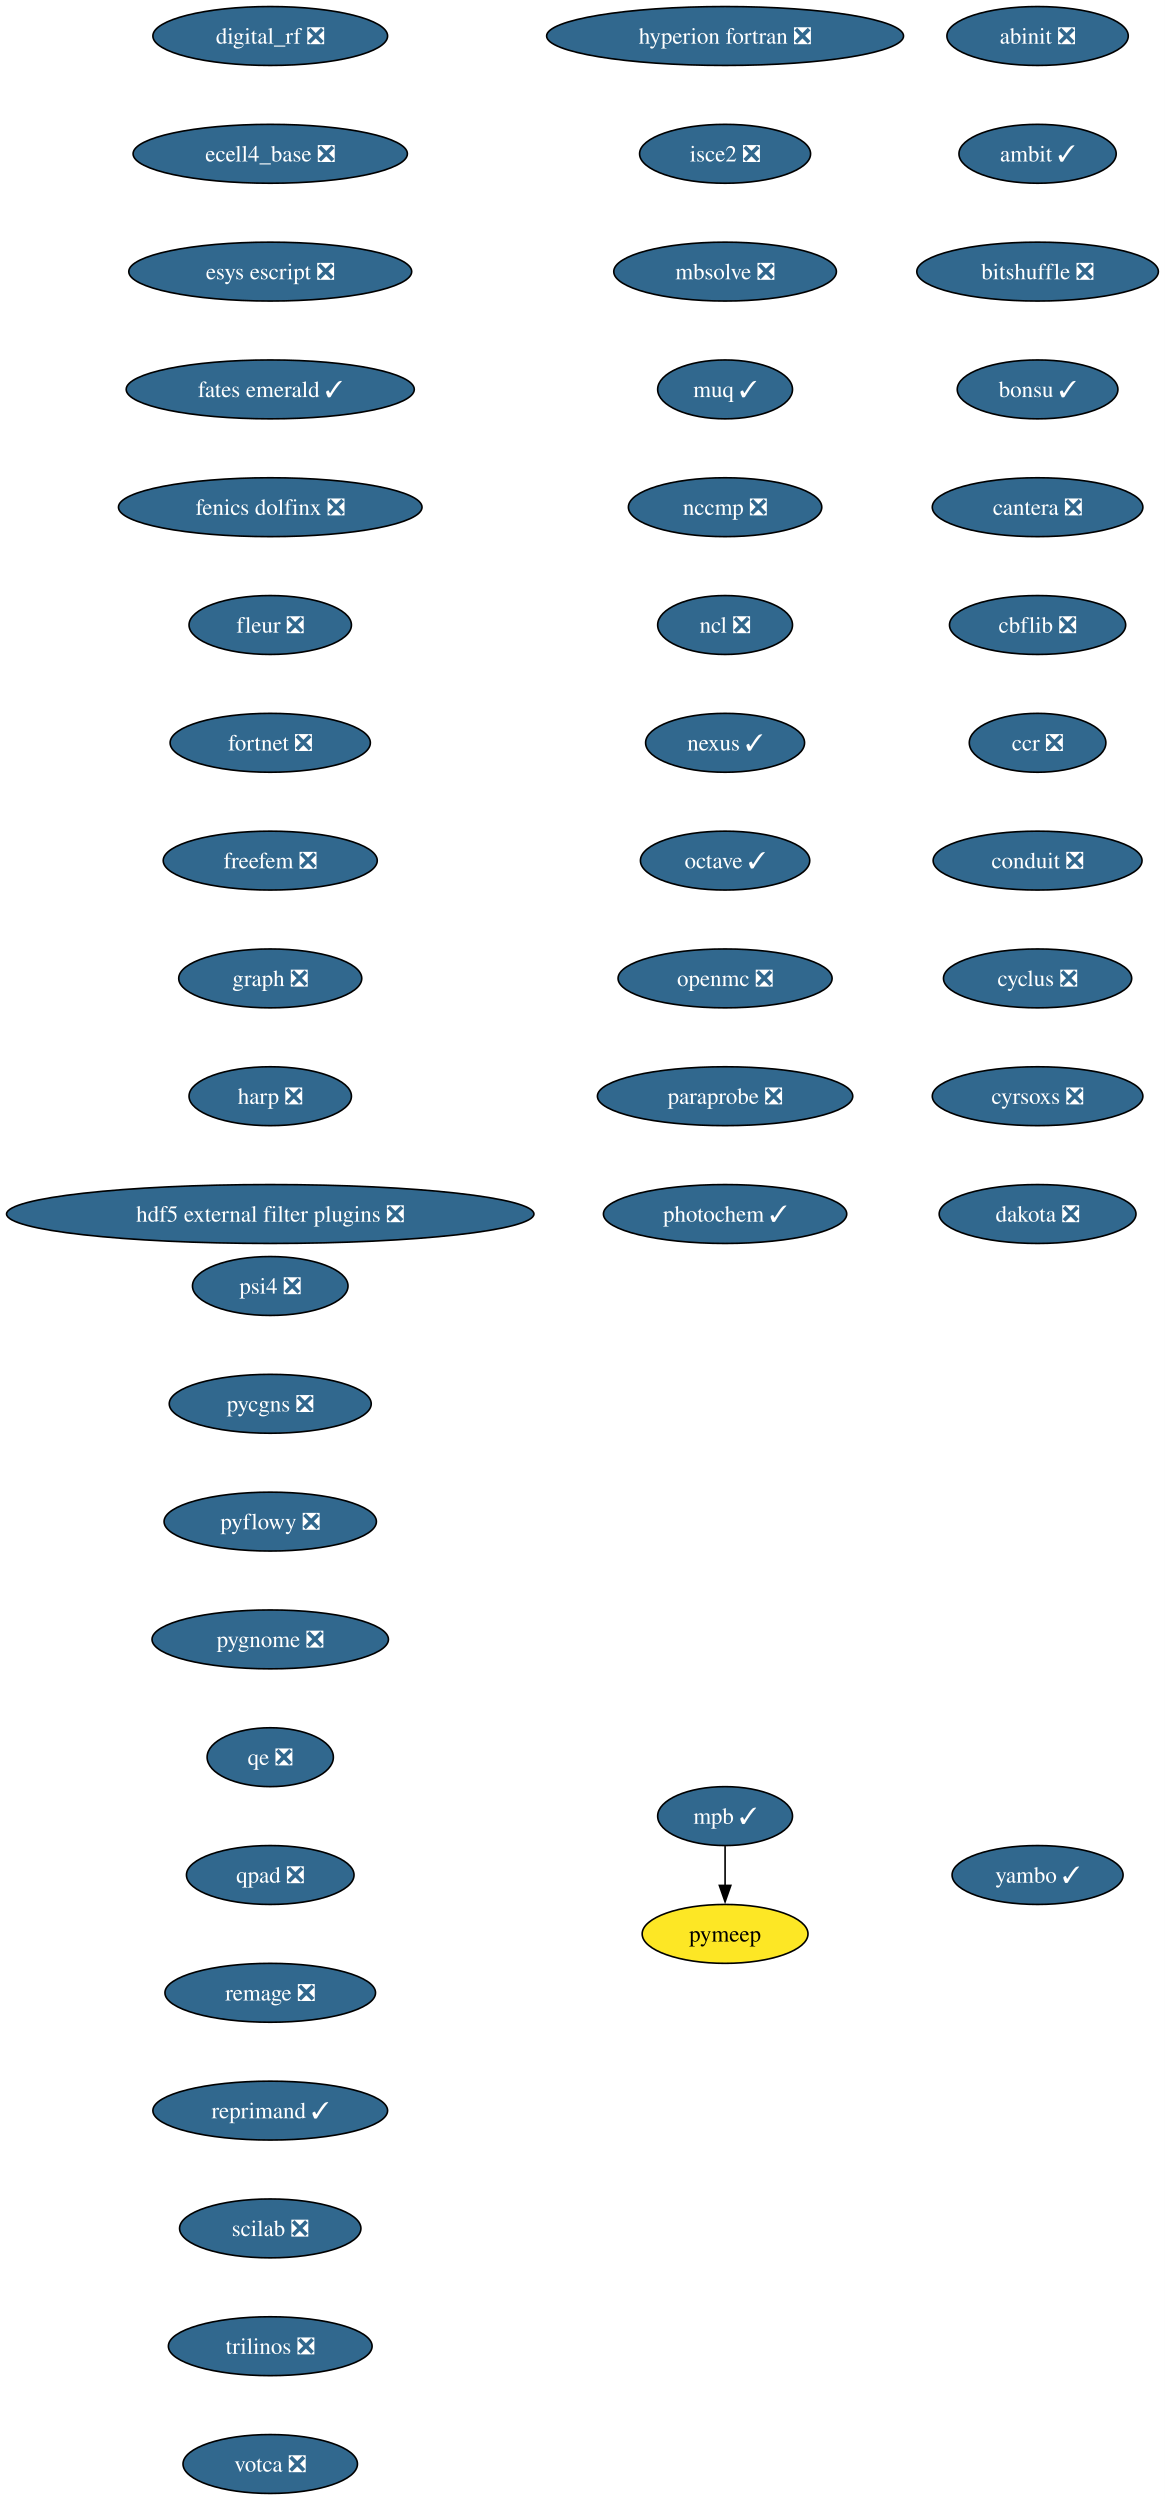
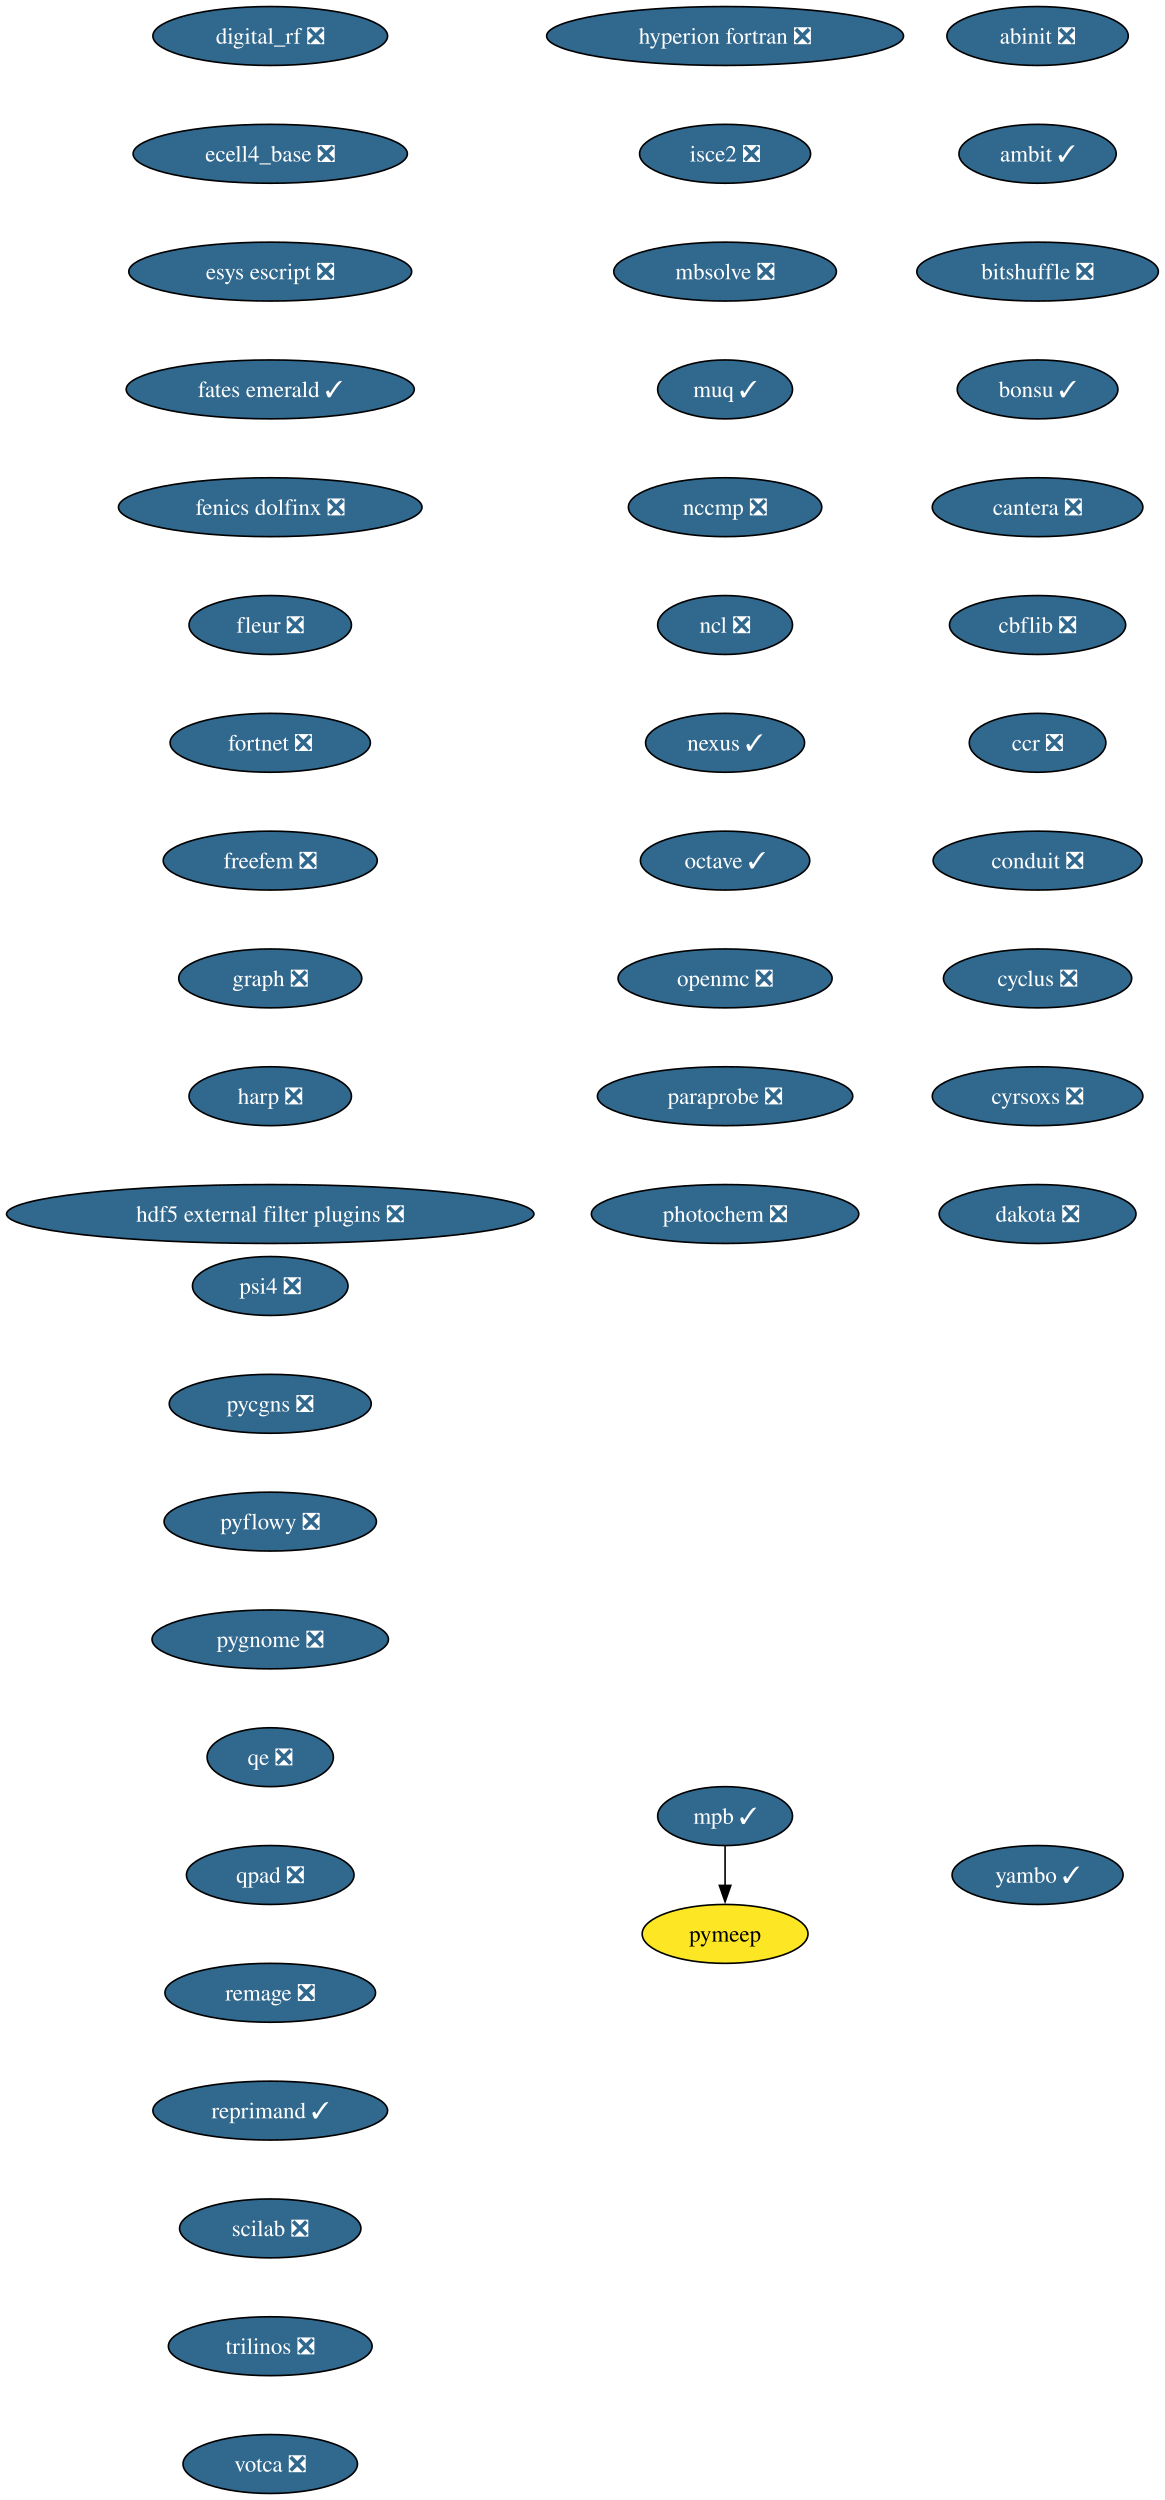
<svg xmlns="http://www.w3.org/2000/svg" xmlns:xlink="http://www.w3.org/1999/xlink" width="712pt" height="1528pt" viewBox="0.00 0.00 712.00 1528.00">
  <g id="graph0" class="graph" transform="scale(1 1) rotate(0) translate(4 1524)">
    <polygon fill="white" stroke="none" points="-4,4 -4,-1524 708,-1524 708,4 -4,4" />
    <g id="node1" class="node">
      <g id="a_node1">
        <a xlink:href="https://github.com/conda-forge/abinit-feedstock/pull/82" xlink:title="abinit ❎">
          <ellipse fill="#31688e" stroke="black" cx="630.17" cy="-1502" rx="55.42" ry="18" />
          <text xml:space="preserve" text-anchor="middle" x="630.17" y="-1497.32" font-family="Times,serif" font-size="14.00" fill="white">abinit ❎</text>
        </a>
      </g>
    </g>
    <g id="node2" class="node">
      <g id="a_node2">
        <a xlink:href="https://github.com/conda-forge/ambit-feedstock/pull/19" xlink:title="ambit ✓">
          <ellipse fill="#31688e" stroke="black" cx="630.17" cy="-1430" rx="48.05" ry="18" />
          <text xml:space="preserve" text-anchor="middle" x="630.17" y="-1425.32" font-family="Times,serif" font-size="14.00" fill="white">ambit ✓</text>
        </a>
      </g>
    </g>
    <g id="node3" class="node">
      <g id="a_node3">
        <a xlink:href="https://github.com/conda-forge/bitshuffle-feedstock/pull/64" xlink:title="bitshuffle ❎">
          <ellipse fill="#31688e" stroke="black" cx="630.17" cy="-1358" rx="73.83" ry="18" />
          <text xml:space="preserve" text-anchor="middle" x="630.17" y="-1353.32" font-family="Times,serif" font-size="14.00" fill="white">bitshuffle ❎</text>
        </a>
      </g>
    </g>
    <g id="node4" class="node">
      <g id="a_node4">
        <a xlink:href="https://github.com/conda-forge/bonsu-feedstock/pull/98" xlink:title="bonsu ✓">
          <ellipse fill="#31688e" stroke="black" cx="630.17" cy="-1286" rx="49.1" ry="18" />
          <text xml:space="preserve" text-anchor="middle" x="630.17" y="-1281.32" font-family="Times,serif" font-size="14.00" fill="white">bonsu ✓</text>
        </a>
      </g>
    </g>
    <g id="node5" class="node">
      <g id="a_node5">
        <a xlink:href="https://github.com/conda-forge/cantera-feedstock/pull/70" xlink:title="cantera ❎">
          <ellipse fill="#31688e" stroke="black" cx="630.17" cy="-1214" rx="64.36" ry="18" />
          <text xml:space="preserve" text-anchor="middle" x="630.17" y="-1209.32" font-family="Times,serif" font-size="14.00" fill="white">cantera ❎</text>
        </a>
      </g>
    </g>
    <g id="node6" class="node">
      <g id="a_node6">
        <a xlink:href="https://github.com/conda-forge/cbflib-feedstock/pull/9" xlink:title="cbflib ❎">
          <ellipse fill="#31688e" stroke="black" cx="630.17" cy="-1142" rx="53.84" ry="18" />
          <text xml:space="preserve" text-anchor="middle" x="630.17" y="-1137.33" font-family="Times,serif" font-size="14.00" fill="white">cbflib ❎</text>
        </a>
      </g>
    </g>
    <g id="node7" class="node">
      <g id="a_node7">
        <a xlink:href="https://github.com/conda-forge/ccr-feedstock/pull/14" xlink:title="ccr ❎">
          <ellipse fill="#31688e" stroke="black" cx="630.17" cy="-1070" rx="41.74" ry="18" />
          <text xml:space="preserve" text-anchor="middle" x="630.17" y="-1065.33" font-family="Times,serif" font-size="14.00" fill="white">ccr ❎</text>
        </a>
      </g>
    </g>
    <g id="node8" class="node">
      <g id="a_node8">
        <a xlink:href="https://github.com/conda-forge/conduit-feedstock/pull/59" xlink:title="conduit ❎">
          <ellipse fill="#31688e" stroke="black" cx="630.17" cy="-998" rx="63.84" ry="18" />
          <text xml:space="preserve" text-anchor="middle" x="630.17" y="-993.33" font-family="Times,serif" font-size="14.00" fill="white">conduit ❎</text>
        </a>
      </g>
    </g>
    <g id="node9" class="node">
      <g id="a_node9">
        <a xlink:href="https://github.com/conda-forge/cyclus-feedstock/pull/112" xlink:title="cyclus ❎">
          <ellipse fill="#31688e" stroke="black" cx="630.17" cy="-926" rx="57.52" ry="18" />
          <text xml:space="preserve" text-anchor="middle" x="630.17" y="-921.33" font-family="Times,serif" font-size="14.00" fill="white">cyclus ❎</text>
        </a>
      </g>
    </g>
    <g id="node10" class="node">
      <g id="a_node10">
        <a xlink:href="https://github.com/conda-forge/cyrsoxs-feedstock/pull/31" xlink:title="cyrsoxs ❎">
          <ellipse fill="#31688e" stroke="black" cx="630.17" cy="-854" rx="64.36" ry="18" />
          <text xml:space="preserve" text-anchor="middle" x="630.17" y="-849.33" font-family="Times,serif" font-size="14.00" fill="white">cyrsoxs ❎</text>
        </a>
      </g>
    </g>
    <g id="node11" class="node">
      <g id="a_node11">
        <a xlink:href="https://github.com/conda-forge/dakota-feedstock/pull/61" xlink:title="dakota ❎">
          <ellipse fill="#31688e" stroke="black" cx="630.17" cy="-782" rx="60.15" ry="18" />
          <text xml:space="preserve" text-anchor="middle" x="630.17" y="-777.33" font-family="Times,serif" font-size="14.00" fill="white">dakota ❎</text>
        </a>
      </g>
    </g>
    <g id="node12" class="node">
      <g id="a_node12">
        <a xlink:href="https://github.com/conda-forge/digital_rf-feedstock/pull/42" xlink:title="digital_rf ❎">
          <ellipse fill="#31688e" stroke="black" cx="161.17" cy="-1502" rx="71.73" ry="18" />
          <text xml:space="preserve" text-anchor="middle" x="161.17" y="-1497.32" font-family="Times,serif" font-size="14.00" fill="white">digital_rf ❎</text>
        </a>
      </g>
    </g>
    <g id="node13" class="node">
      <g id="a_node13">
        <a xlink:href="https://github.com/conda-forge/ecell4_base-feedstock/pull/37" xlink:title="ecell4_base ❎">
          <ellipse fill="#31688e" stroke="black" cx="161.17" cy="-1430" rx="83.83" ry="18" />
          <text xml:space="preserve" text-anchor="middle" x="161.17" y="-1425.32" font-family="Times,serif" font-size="14.00" fill="white">ecell4_base ❎</text>
        </a>
      </g>
    </g>
    <g id="node14" class="node">
      <g id="a_node14">
        <a xlink:href="https://github.com/conda-forge/esys-escript-feedstock/pull/83" xlink:title="esys escript ❎">
          <ellipse fill="#31688e" stroke="black" cx="161.17" cy="-1358" rx="86.46" ry="18" />
          <text xml:space="preserve" text-anchor="middle" x="161.17" y="-1353.32" font-family="Times,serif" font-size="14.00" fill="white">esys escript ❎</text>
        </a>
      </g>
    </g>
    <g id="node15" class="node">
      <g id="a_node15">
        <a xlink:href="https://github.com/conda-forge/fates-emerald-feedstock/pull/24" xlink:title="fates emerald ✓">
          <ellipse fill="#31688e" stroke="black" cx="161.17" cy="-1286" rx="88.04" ry="18" />
          <text xml:space="preserve" text-anchor="middle" x="161.17" y="-1281.32" font-family="Times,serif" font-size="14.00" fill="white">fates emerald ✓</text>
        </a>
      </g>
    </g>
    <g id="node16" class="node">
      <g id="a_node16">
        <a xlink:href="https://github.com/conda-forge/fenics-dolfinx-feedstock/pull/144" xlink:title="fenics dolfinx ❎">
          <ellipse fill="#31688e" stroke="black" cx="161.17" cy="-1214" rx="92.77" ry="18" />
          <text xml:space="preserve" text-anchor="middle" x="161.17" y="-1209.32" font-family="Times,serif" font-size="14.00" fill="white">fenics dolfinx ❎</text>
        </a>
      </g>
    </g>
    <g id="node17" class="node">
      <g id="a_node17">
        <a xlink:href="https://github.com/conda-forge/fleur-feedstock/pull/28" xlink:title="fleur ❎">
          <ellipse fill="#31688e" stroke="black" cx="161.17" cy="-1142" rx="49.63" ry="18" />
          <text xml:space="preserve" text-anchor="middle" x="161.17" y="-1137.33" font-family="Times,serif" font-size="14.00" fill="white">fleur ❎</text>
        </a>
      </g>
    </g>
    <g id="node18" class="node">
      <g id="a_node18">
        <a xlink:href="https://github.com/conda-forge/fortnet-feedstock/pull/14" xlink:title="fortnet ❎">
          <ellipse fill="#31688e" stroke="black" cx="161.17" cy="-1070" rx="61.2" ry="18" />
          <text xml:space="preserve" text-anchor="middle" x="161.17" y="-1065.33" font-family="Times,serif" font-size="14.00" fill="white">fortnet ❎</text>
        </a>
      </g>
    </g>
    <g id="node19" class="node">
      <g id="a_node19">
        <a xlink:href="https://github.com/conda-forge/freefem-feedstock/pull/58" xlink:title="freefem ❎">
          <ellipse fill="#31688e" stroke="black" cx="161.17" cy="-998" rx="65.41" ry="18" />
          <text xml:space="preserve" text-anchor="middle" x="161.17" y="-993.33" font-family="Times,serif" font-size="14.00" fill="white">freefem ❎</text>
        </a>
      </g>
    </g>
    <g id="node20" class="node">
      <g id="a_node20">
        <a xlink:href="https://github.com/conda-forge/graph-feedstock/pull/14" xlink:title="graph ❎">
          <ellipse fill="#31688e" stroke="black" cx="161.17" cy="-926" rx="55.94" ry="18" />
          <text xml:space="preserve" text-anchor="middle" x="161.17" y="-921.33" font-family="Times,serif" font-size="14.00" fill="white">graph ❎</text>
        </a>
      </g>
    </g>
    <g id="node21" class="node">
      <g id="a_node21">
        <a xlink:href="https://github.com/conda-forge/harp-feedstock/pull/57" xlink:title="harp ❎">
          <ellipse fill="#31688e" stroke="black" cx="161.17" cy="-854" rx="49.63" ry="18" />
          <text xml:space="preserve" text-anchor="middle" x="161.17" y="-849.33" font-family="Times,serif" font-size="14.00" fill="white">harp ❎</text>
        </a>
      </g>
    </g>
    <g id="node22" class="node">
      <g id="a_node22">
        <a xlink:href="https://github.com/conda-forge/hdf5-external-filter-plugins-feedstock/pull/29" xlink:title="hdf5 external filter plugins ❎">
          <ellipse fill="#31688e" stroke="black" cx="161.17" cy="-782" rx="161.17" ry="18" />
          <text xml:space="preserve" text-anchor="middle" x="161.17" y="-777.33" font-family="Times,serif" font-size="14.00" fill="white">hdf5 external filter plugins ❎</text>
        </a>
      </g>
    </g>
    <g id="node23" class="node">
      <g id="a_node23">
        <a xlink:href="https://github.com/conda-forge/hyperion-fortran-feedstock/pull/36" xlink:title="hyperion fortran ❎">
          <ellipse fill="#31688e" stroke="black" cx="439.17" cy="-1502" rx="109.08" ry="18" />
          <text xml:space="preserve" text-anchor="middle" x="439.17" y="-1497.32" font-family="Times,serif" font-size="14.00" fill="white">hyperion fortran ❎</text>
        </a>
      </g>
    </g>
    <g id="node24" class="node">
      <g id="a_node24">
        <a xlink:href="https://github.com/conda-forge/isce2-feedstock/pull/91" xlink:title="isce2 ❎">
          <ellipse fill="#31688e" stroke="black" cx="439.17" cy="-1430" rx="52.26" ry="18" />
          <text xml:space="preserve" text-anchor="middle" x="439.17" y="-1425.32" font-family="Times,serif" font-size="14.00" fill="white">isce2 ❎</text>
        </a>
      </g>
    </g>
    <g id="node25" class="node">
      <g id="a_node25">
        <a xlink:href="https://github.com/conda-forge/mbsolve-feedstock/pull/23" xlink:title="mbsolve ❎">
          <ellipse fill="#31688e" stroke="black" cx="439.17" cy="-1358" rx="68.04" ry="18" />
          <text xml:space="preserve" text-anchor="middle" x="439.17" y="-1353.32" font-family="Times,serif" font-size="14.00" fill="white">mbsolve ❎</text>
        </a>
      </g>
    </g>
    <g id="node26" class="node">
      <g id="a_node26">
        <a xlink:href="https://github.com/conda-forge/muq-feedstock/pull/63" xlink:title="muq ✓">
          <ellipse fill="#31688e" stroke="black" cx="439.17" cy="-1286" rx="41.21" ry="18" />
          <text xml:space="preserve" text-anchor="middle" x="439.17" y="-1281.32" font-family="Times,serif" font-size="14.00" fill="white">muq ✓</text>
        </a>
      </g>
    </g>
    <g id="node29" class="node">
      <g id="a_node29">
        <a xlink:href="https://github.com/conda-forge/nccmp-feedstock/pull/31" xlink:title="nccmp ❎">
          <ellipse fill="#31688e" stroke="black" cx="439.17" cy="-1214" rx="59.1" ry="18" />
          <text xml:space="preserve" text-anchor="middle" x="439.17" y="-1209.32" font-family="Times,serif" font-size="14.00" fill="white">nccmp ❎</text>
        </a>
      </g>
    </g>
    <g id="node27" class="node">
      <g id="a_node27">
        <a xlink:href="https://github.com/conda-forge/mpb-feedstock/pull/51" xlink:title="mpb ✓">
          <ellipse fill="#31688e" stroke="black" cx="439.17" cy="-414" rx="41.21" ry="18" />
          <text xml:space="preserve" text-anchor="middle" x="439.17" y="-409.32" font-family="Times,serif" font-size="14.00" fill="white">mpb ✓</text>
        </a>
      </g>
    </g>
    <g id="node28" class="node">
      <g id="a_node28">
        <a xlink:href="https://github.com/conda-forge/pymeep-feedstock" xlink:title="pymeep">
          <ellipse fill="#fde725" stroke="black" cx="439.17" cy="-342" rx="50.68" ry="18" />
          <text xml:space="preserve" text-anchor="middle" x="439.17" y="-337.32" font-family="Times,serif" font-size="14.00">pymeep</text>
        </a>
      </g>
    </g>
    <g id="edge24" class="edge">
      <path fill="none" stroke="black" d="M439.17,-395.7C439.17,-388.41 439.17,-379.73 439.17,-371.54" />
      <polygon fill="black" stroke="black" points="442.67,-371.62 439.17,-361.62 435.67,-371.62 442.67,-371.62" />
    </g>
    <g id="node30" class="node">
      <g id="a_node30">
        <a xlink:href="https://github.com/conda-forge/ncl-feedstock/pull/171" xlink:title="ncl ❎">
          <ellipse fill="#31688e" stroke="black" cx="439.17" cy="-1142" rx="41.21" ry="18" />
          <text xml:space="preserve" text-anchor="middle" x="439.17" y="-1137.33" font-family="Times,serif" font-size="14.00" fill="white">ncl ❎</text>
        </a>
      </g>
    </g>
    <g id="node31" class="node">
      <g id="a_node31">
        <a xlink:href="https://github.com/conda-forge/nexus-feedstock/pull/27" xlink:title="nexus ✓">
          <ellipse fill="#31688e" stroke="black" cx="439.17" cy="-1070" rx="48.58" ry="18" />
          <text xml:space="preserve" text-anchor="middle" x="439.17" y="-1065.33" font-family="Times,serif" font-size="14.00" fill="white">nexus ✓</text>
        </a>
      </g>
    </g>
    <g id="node32" class="node">
      <g id="a_node32">
        <a xlink:href="https://github.com/conda-forge/octave-feedstock/pull/163" xlink:title="octave ✓">
          <ellipse fill="#31688e" stroke="black" cx="439.17" cy="-998" rx="51.74" ry="18" />
          <text xml:space="preserve" text-anchor="middle" x="439.17" y="-993.33" font-family="Times,serif" font-size="14.00" fill="white">octave ✓</text>
        </a>
      </g>
    </g>
    <g id="node33" class="node">
      <g id="a_node33">
        <a xlink:href="https://github.com/conda-forge/openmc-feedstock/pull/92" xlink:title="openmc ❎">
          <ellipse fill="#31688e" stroke="black" cx="439.17" cy="-926" rx="65.41" ry="18" />
          <text xml:space="preserve" text-anchor="middle" x="439.17" y="-921.33" font-family="Times,serif" font-size="14.00" fill="white">openmc ❎</text>
        </a>
      </g>
    </g>
    <g id="node34" class="node">
      <g id="a_node34">
        <a xlink:href="https://github.com/conda-forge/paraprobe-feedstock/pull/24" xlink:title="paraprobe ❎">
          <ellipse fill="#31688e" stroke="black" cx="439.17" cy="-854" rx="78.04" ry="18" />
          <text xml:space="preserve" text-anchor="middle" x="439.17" y="-849.33" font-family="Times,serif" font-size="14.00" fill="white">paraprobe ❎</text>
        </a>
      </g>
    </g>
    <g id="node35" class="node">
      <g id="a_node35">
-         <a xlink:href="https://github.com/conda-forge/photochem-feedstock/pull/45" xlink:title="photochem ✓">
-           <ellipse fill="#31688e" stroke="black" cx="439.17" cy="-782" rx="74.36" ry="18" />
-           <text xml:space="preserve" text-anchor="middle" x="439.17" y="-777.33" font-family="Times,serif" font-size="14.00" fill="white">photochem ✓</text>
+         <a xlink:href="https://github.com/conda-forge/photochem-feedstock/pull/45" xlink:title="photochem ❎">
+           <ellipse fill="#31688e" stroke="black" cx="439.17" cy="-782" rx="81.72" ry="18" />
+           <text xml:space="preserve" text-anchor="middle" x="439.17" y="-777.33" font-family="Times,serif" font-size="14.00" fill="white">photochem ❎</text>
        </a>
      </g>
    </g>
    <g id="node36" class="node">
      <g id="a_node36">
        <a xlink:href="https://github.com/conda-forge/psi4-feedstock/pull/71" xlink:title="psi4 ❎">
          <ellipse fill="#31688e" stroke="black" cx="161.17" cy="-738" rx="47.53" ry="18" />
          <text xml:space="preserve" text-anchor="middle" x="161.17" y="-733.33" font-family="Times,serif" font-size="14.00" fill="white">psi4 ❎</text>
        </a>
      </g>
    </g>
    <g id="node37" class="node">
      <g id="a_node37">
        <a xlink:href="https://github.com/conda-forge/pycgns-feedstock/pull/59" xlink:title="pycgns ❎">
          <ellipse fill="#31688e" stroke="black" cx="161.17" cy="-666" rx="61.73" ry="18" />
          <text xml:space="preserve" text-anchor="middle" x="161.17" y="-661.33" font-family="Times,serif" font-size="14.00" fill="white">pycgns ❎</text>
        </a>
      </g>
    </g>
    <g id="node38" class="node">
      <g id="a_node38">
        <a xlink:href="https://github.com/conda-forge/pyflowy-feedstock/pull/2" xlink:title="pyflowy ❎">
          <ellipse fill="#31688e" stroke="black" cx="161.17" cy="-594" rx="64.89" ry="18" />
          <text xml:space="preserve" text-anchor="middle" x="161.17" y="-589.33" font-family="Times,serif" font-size="14.00" fill="white">pyflowy ❎</text>
        </a>
      </g>
    </g>
    <g id="node39" class="node">
      <g id="a_node39">
        <a xlink:href="https://github.com/conda-forge/pygnome-feedstock/pull/27" xlink:title="pygnome ❎">
          <ellipse fill="#31688e" stroke="black" cx="161.17" cy="-522" rx="72.25" ry="18" />
          <text xml:space="preserve" text-anchor="middle" x="161.17" y="-517.33" font-family="Times,serif" font-size="14.00" fill="white">pygnome ❎</text>
        </a>
      </g>
    </g>
    <g id="node40" class="node">
      <g id="a_node40">
        <a xlink:href="https://github.com/conda-forge/qe-feedstock/pull/80" xlink:title="qe ❎">
          <ellipse fill="#31688e" stroke="black" cx="161.17" cy="-450" rx="38.58" ry="18" />
          <text xml:space="preserve" text-anchor="middle" x="161.17" y="-445.32" font-family="Times,serif" font-size="14.00" fill="white">qe ❎</text>
        </a>
      </g>
    </g>
    <g id="node41" class="node">
      <g id="a_node41">
        <a xlink:href="https://github.com/conda-forge/qpad-feedstock/pull/4" xlink:title="qpad ❎">
          <ellipse fill="#31688e" stroke="black" cx="161.17" cy="-378" rx="51.21" ry="18" />
          <text xml:space="preserve" text-anchor="middle" x="161.17" y="-373.32" font-family="Times,serif" font-size="14.00" fill="white">qpad ❎</text>
        </a>
      </g>
    </g>
    <g id="node42" class="node">
      <g id="a_node42">
        <a xlink:href="https://github.com/conda-forge/remage-feedstock/pull/44" xlink:title="remage ❎">
          <ellipse fill="#31688e" stroke="black" cx="161.17" cy="-306" rx="64.36" ry="18" />
          <text xml:space="preserve" text-anchor="middle" x="161.17" y="-301.32" font-family="Times,serif" font-size="14.00" fill="white">remage ❎</text>
        </a>
      </g>
    </g>
    <g id="node43" class="node">
      <g id="a_node43">
        <a xlink:href="https://github.com/conda-forge/reprimand-feedstock/pull/14" xlink:title="reprimand ✓">
          <ellipse fill="#31688e" stroke="black" cx="161.17" cy="-234" rx="71.73" ry="18" />
          <text xml:space="preserve" text-anchor="middle" x="161.17" y="-229.32" font-family="Times,serif" font-size="14.00" fill="white">reprimand ✓</text>
        </a>
      </g>
    </g>
    <g id="node44" class="node">
      <g id="a_node44">
        <a xlink:href="https://github.com/conda-forge/scilab-feedstock/pull/63" xlink:title="scilab ❎">
          <ellipse fill="#31688e" stroke="black" cx="161.17" cy="-162" rx="55.42" ry="18" />
          <text xml:space="preserve" text-anchor="middle" x="161.17" y="-157.32" font-family="Times,serif" font-size="14.00" fill="white">scilab ❎</text>
        </a>
      </g>
    </g>
    <g id="node45" class="node">
      <g id="a_node45">
        <a xlink:href="https://github.com/conda-forge/trilinos-feedstock/pull/80" xlink:title="trilinos ❎">
          <ellipse fill="#31688e" stroke="black" cx="161.17" cy="-90" rx="62.26" ry="18" />
          <text xml:space="preserve" text-anchor="middle" x="161.17" y="-85.33" font-family="Times,serif" font-size="14.00" fill="white">trilinos ❎</text>
        </a>
      </g>
    </g>
    <g id="node46" class="node">
      <g id="a_node46">
        <a xlink:href="https://github.com/conda-forge/votca-feedstock/pull/33" xlink:title="votca ❎">
          <ellipse fill="#31688e" stroke="black" cx="161.17" cy="-18" rx="53.31" ry="18" />
          <text xml:space="preserve" text-anchor="middle" x="161.17" y="-13.32" font-family="Times,serif" font-size="14.00" fill="white">votca ❎</text>
        </a>
      </g>
    </g>
    <g id="node47" class="node">
      <g id="a_node47">
        <a xlink:href="https://github.com/conda-forge/yambo-feedstock/pull/52" xlink:title="yambo ✓">
          <ellipse fill="#31688e" stroke="black" cx="630.17" cy="-378" rx="52.26" ry="18" />
          <text xml:space="preserve" text-anchor="middle" x="630.17" y="-373.32" font-family="Times,serif" font-size="14.00" fill="white">yambo ✓</text>
        </a>
      </g>
    </g>
  </g>
</svg>
